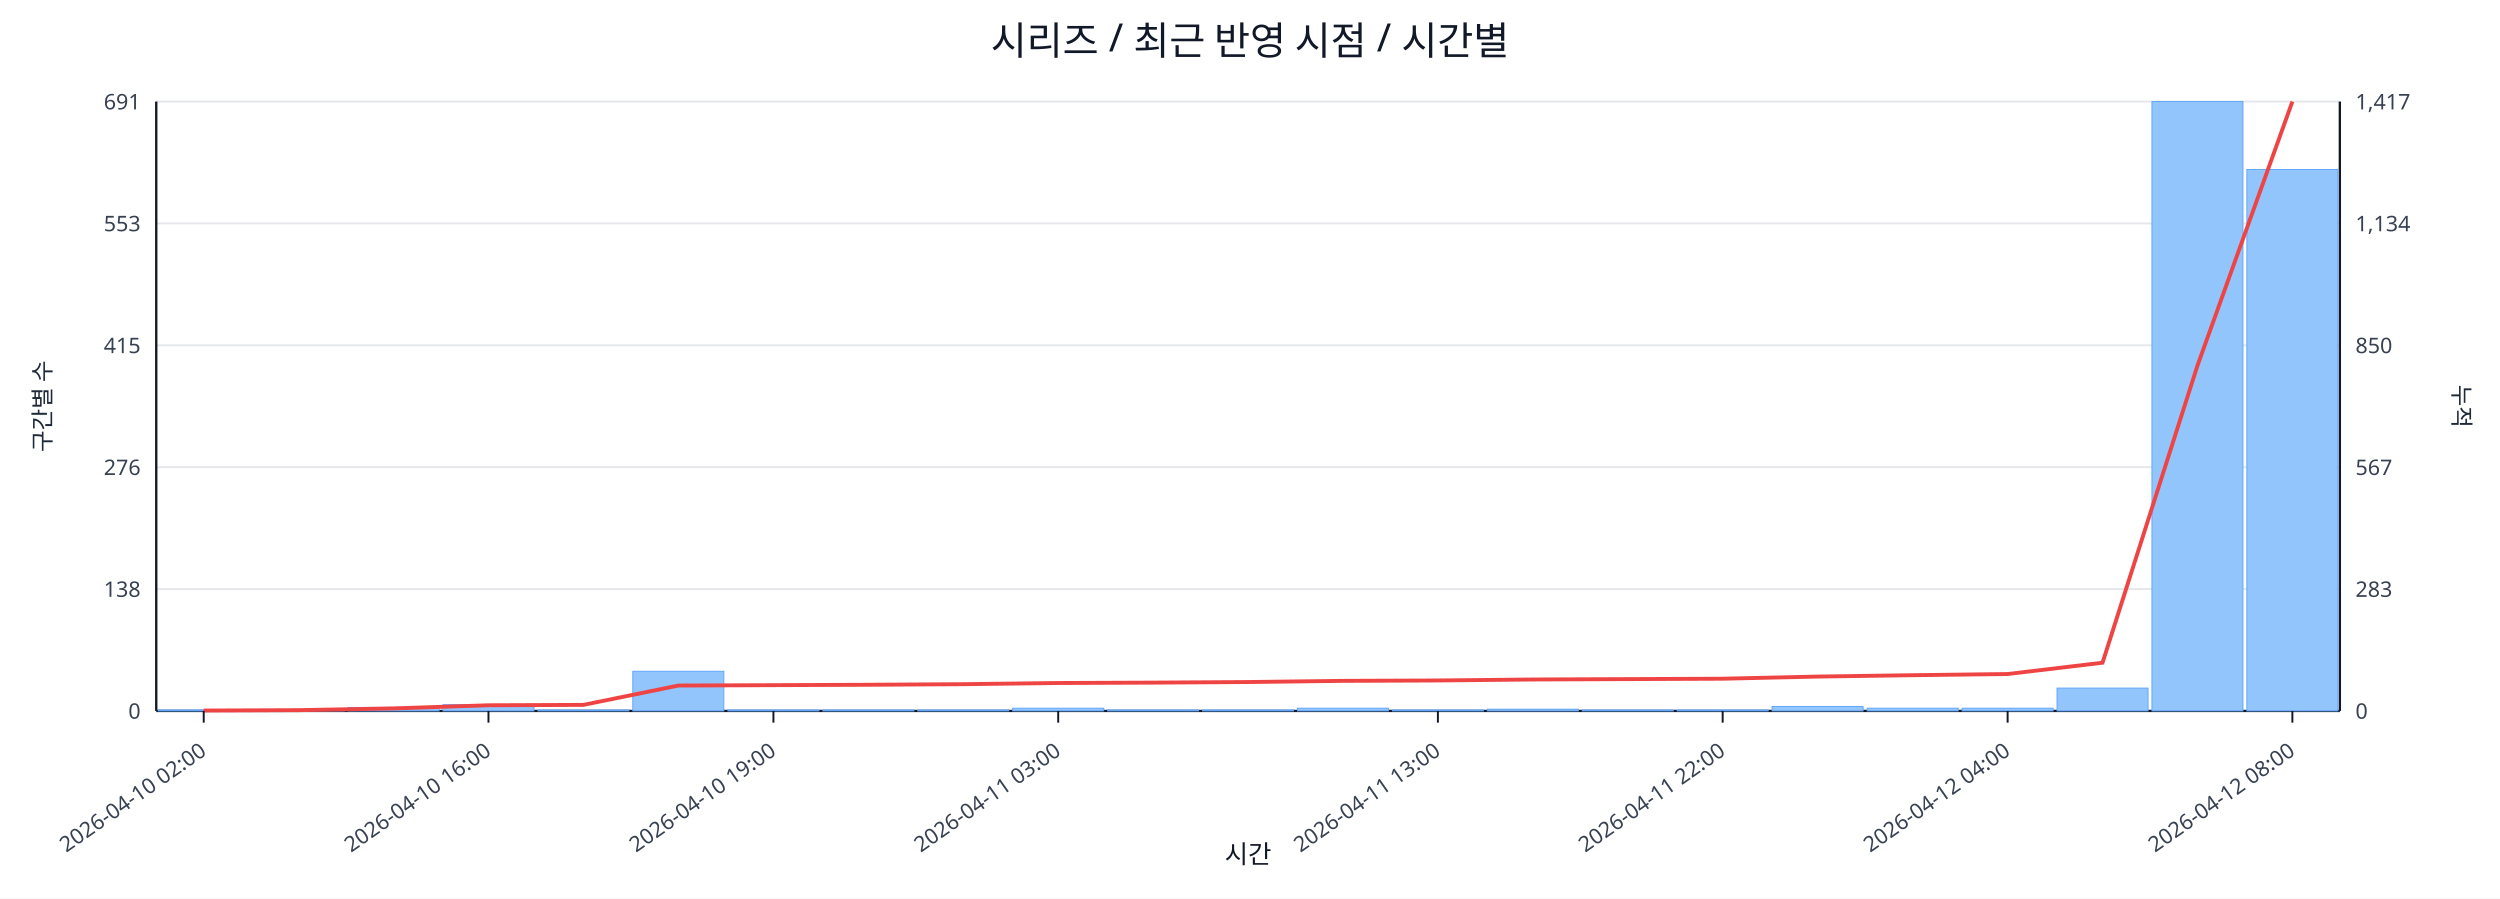
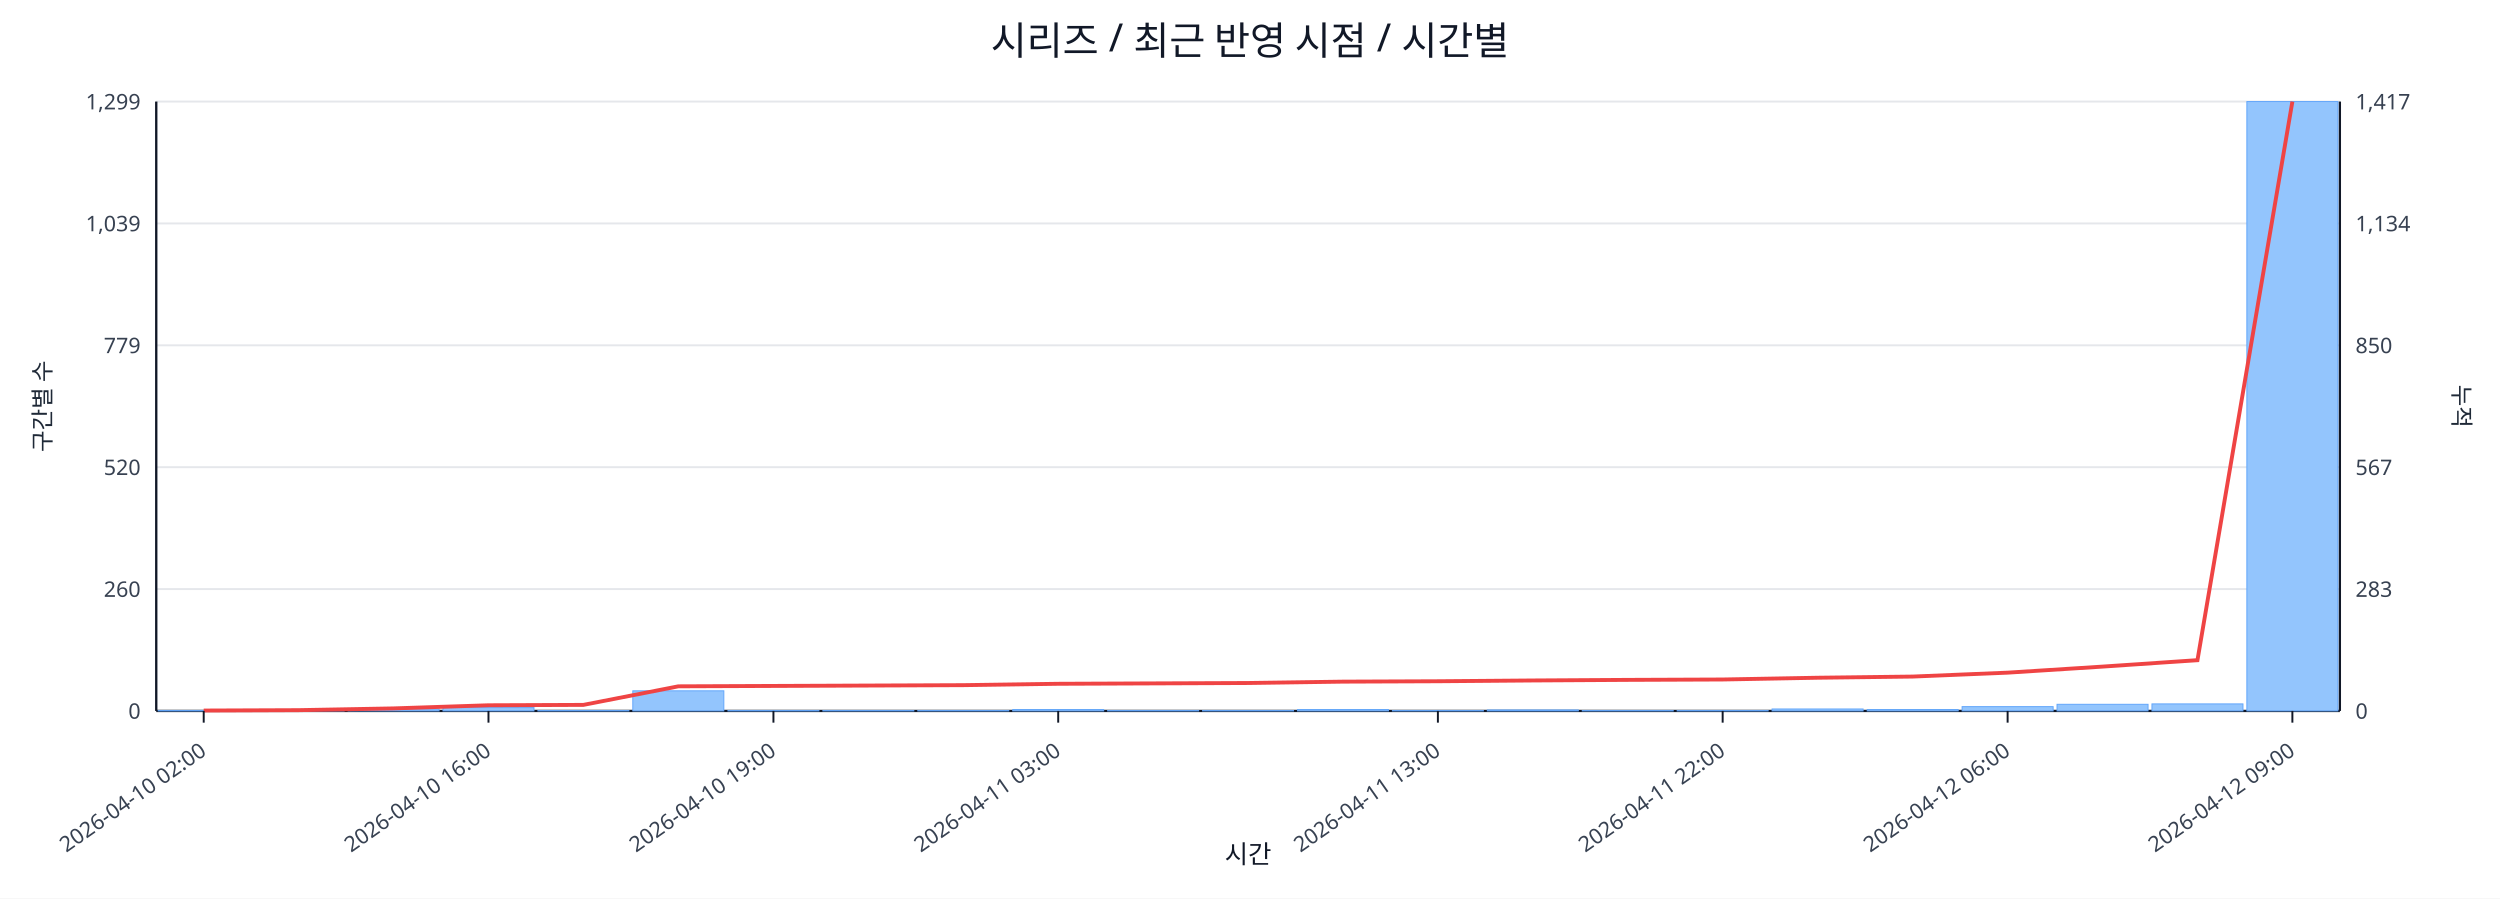
<svg xmlns="http://www.w3.org/2000/svg" width="1280" height="460" viewBox="0 0 1280 460">
  <rect x="0" y="0" width="100%" height="100%" fill="#ffffff" />
  <text x="640.0" y="28" font-size="20" text-anchor="middle" font-family="sans-serif" fill="#111827">시리즈 / 최근 반영 시점 / 시간별</text>
  <line x1="80.0" y1="52.0" x2="1198.0" y2="52.0" stroke="#e5e7eb" stroke-width="1" />
-   <text x="72.0" y="56.0" font-size="11" text-anchor="end" font-family="sans-serif" fill="#374151">691</text>
+   <text x="72.0" y="56.0" font-size="11" text-anchor="end" font-family="sans-serif" fill="#374151">1,299</text>
  <text x="1206.0" y="56.0" font-size="11" text-anchor="start" font-family="sans-serif" fill="#374151">1,417</text>
  <line x1="80.0" y1="114.4" x2="1198.0" y2="114.4" stroke="#e5e7eb" stroke-width="1" />
-   <text x="72.0" y="118.4" font-size="11" text-anchor="end" font-family="sans-serif" fill="#374151">553</text>
+   <text x="72.0" y="118.4" font-size="11" text-anchor="end" font-family="sans-serif" fill="#374151">1,039</text>
  <text x="1206.0" y="118.4" font-size="11" text-anchor="start" font-family="sans-serif" fill="#374151">1,134</text>
  <line x1="80.0" y1="176.8" x2="1198.0" y2="176.8" stroke="#e5e7eb" stroke-width="1" />
-   <text x="72.0" y="180.8" font-size="11" text-anchor="end" font-family="sans-serif" fill="#374151">415</text>
+   <text x="72.0" y="180.8" font-size="11" text-anchor="end" font-family="sans-serif" fill="#374151">779</text>
  <text x="1206.0" y="180.8" font-size="11" text-anchor="start" font-family="sans-serif" fill="#374151">850</text>
  <line x1="80.0" y1="239.2" x2="1198.0" y2="239.2" stroke="#e5e7eb" stroke-width="1" />
-   <text x="72.0" y="243.2" font-size="11" text-anchor="end" font-family="sans-serif" fill="#374151">276</text>
+   <text x="72.0" y="243.2" font-size="11" text-anchor="end" font-family="sans-serif" fill="#374151">520</text>
  <text x="1206.0" y="243.2" font-size="11" text-anchor="start" font-family="sans-serif" fill="#374151">567</text>
  <line x1="80.0" y1="301.6" x2="1198.0" y2="301.6" stroke="#e5e7eb" stroke-width="1" />
-   <text x="72.0" y="305.6" font-size="11" text-anchor="end" font-family="sans-serif" fill="#374151">138</text>
+   <text x="72.0" y="305.6" font-size="11" text-anchor="end" font-family="sans-serif" fill="#374151">260</text>
  <text x="1206.0" y="305.6" font-size="11" text-anchor="start" font-family="sans-serif" fill="#374151">283</text>
  <line x1="80.0" y1="364.0" x2="1198.0" y2="364.0" stroke="#e5e7eb" stroke-width="1" />
  <text x="72.0" y="368.0" font-size="11" text-anchor="end" font-family="sans-serif" fill="#374151">0</text>
  <text x="1206.0" y="368.0" font-size="11" text-anchor="start" font-family="sans-serif" fill="#374151">0</text>
  <line x1="80.0" y1="364.0" x2="1198.0" y2="364.0" stroke="#111827" stroke-width="1.2" />
  <line x1="80.0" y1="52.0" x2="80.0" y2="364.0" stroke="#111827" stroke-width="1.2" />
  <line x1="1198.0" y1="52.0" x2="1198.0" y2="364.0" stroke="#111827" stroke-width="1.2" />
-   <rect x="81.0" y="363.5" width="46.6" height="0.5" fill="#93c5fd" stroke="#60a5fa" stroke-width="0.5" />
-   <rect x="129.6" y="363.5" width="46.6" height="0.5" fill="#93c5fd" stroke="#60a5fa" stroke-width="0.5" />
-   <rect x="178.2" y="362.2" width="46.6" height="1.8" fill="#93c5fd" stroke="#60a5fa" stroke-width="0.5" />
-   <rect x="226.8" y="360.8" width="46.6" height="3.2" fill="#93c5fd" stroke="#60a5fa" stroke-width="0.5" />
-   <rect x="275.4" y="363.5" width="46.6" height="0.5" fill="#93c5fd" stroke="#60a5fa" stroke-width="0.5" />
-   <rect x="324.0" y="343.7" width="46.6" height="20.3" fill="#93c5fd" stroke="#60a5fa" stroke-width="0.5" />
-   <rect x="372.7" y="363.5" width="46.6" height="0.5" fill="#93c5fd" stroke="#60a5fa" stroke-width="0.5" />
-   <rect x="421.3" y="363.5" width="46.6" height="0.5" fill="#93c5fd" stroke="#60a5fa" stroke-width="0.5" />
-   <rect x="469.9" y="363.5" width="46.6" height="0.5" fill="#93c5fd" stroke="#60a5fa" stroke-width="0.5" />
-   <rect x="518.5" y="362.6" width="46.6" height="1.4" fill="#93c5fd" stroke="#60a5fa" stroke-width="0.5" />
-   <rect x="567.1" y="363.5" width="46.6" height="0.5" fill="#93c5fd" stroke="#60a5fa" stroke-width="0.5" />
-   <rect x="615.7" y="363.5" width="46.6" height="0.5" fill="#93c5fd" stroke="#60a5fa" stroke-width="0.5" />
-   <rect x="664.3" y="362.6" width="46.6" height="1.4" fill="#93c5fd" stroke="#60a5fa" stroke-width="0.5" />
-   <rect x="712.9" y="363.5" width="46.6" height="0.5" fill="#93c5fd" stroke="#60a5fa" stroke-width="0.5" />
-   <rect x="761.5" y="363.1" width="46.6" height="0.9" fill="#93c5fd" stroke="#60a5fa" stroke-width="0.5" />
-   <rect x="810.1" y="363.5" width="46.6" height="0.5" fill="#93c5fd" stroke="#60a5fa" stroke-width="0.5" />
-   <rect x="858.7" y="363.5" width="46.6" height="0.5" fill="#93c5fd" stroke="#60a5fa" stroke-width="0.5" />
-   <rect x="907.3" y="361.7" width="46.6" height="2.3" fill="#93c5fd" stroke="#60a5fa" stroke-width="0.5" />
-   <rect x="956.0" y="362.6" width="46.6" height="1.4" fill="#93c5fd" stroke="#60a5fa" stroke-width="0.5" />
-   <rect x="1004.6" y="362.6" width="46.6" height="1.4" fill="#93c5fd" stroke="#60a5fa" stroke-width="0.5" />
-   <rect x="1053.2" y="352.3" width="46.6" height="11.7" fill="#93c5fd" stroke="#60a5fa" stroke-width="0.5" />
-   <rect x="1101.8" y="52.0" width="46.6" height="312.0" fill="#93c5fd" stroke="#60a5fa" stroke-width="0.5" />
-   <rect x="1150.4" y="86.8" width="46.6" height="277.2" fill="#93c5fd" stroke="#60a5fa" stroke-width="0.5" />
-   <polyline fill="none" stroke="#ef4444" stroke-width="2" points="104.3,363.8 152.9,363.6 201.5,362.7 250.1,361.1 298.7,360.9 347.3,351.0 396.0,350.8 444.6,350.6 493.2,350.3 541.8,349.7 590.4,349.5 639.0,349.2 687.6,348.6 736.2,348.4 784.8,347.9 833.4,347.7 882.0,347.5 930.7,346.4 979.3,345.7 1027.9,345.1 1076.5,339.3 1125.1,187.2 1173.7,52.0" />
+   <rect x="81.0" y="363.8" width="46.6" height="0.2" fill="#93c5fd" stroke="#60a5fa" stroke-width="0.5" />
+   <rect x="129.6" y="363.8" width="46.6" height="0.2" fill="#93c5fd" stroke="#60a5fa" stroke-width="0.5" />
+   <rect x="178.2" y="363.0" width="46.6" height="1.0" fill="#93c5fd" stroke="#60a5fa" stroke-width="0.5" />
+   <rect x="226.8" y="362.3" width="46.6" height="1.7" fill="#93c5fd" stroke="#60a5fa" stroke-width="0.5" />
+   <rect x="275.4" y="363.8" width="46.6" height="0.2" fill="#93c5fd" stroke="#60a5fa" stroke-width="0.5" />
+   <rect x="324.0" y="353.7" width="46.6" height="10.3" fill="#93c5fd" stroke="#60a5fa" stroke-width="0.5" />
+   <rect x="372.7" y="363.8" width="46.6" height="0.2" fill="#93c5fd" stroke="#60a5fa" stroke-width="0.5" />
+   <rect x="421.3" y="363.8" width="46.6" height="0.2" fill="#93c5fd" stroke="#60a5fa" stroke-width="0.5" />
+   <rect x="469.9" y="363.8" width="46.6" height="0.2" fill="#93c5fd" stroke="#60a5fa" stroke-width="0.5" />
+   <rect x="518.5" y="363.3" width="46.6" height="0.7" fill="#93c5fd" stroke="#60a5fa" stroke-width="0.5" />
+   <rect x="567.1" y="363.8" width="46.6" height="0.2" fill="#93c5fd" stroke="#60a5fa" stroke-width="0.5" />
+   <rect x="615.7" y="363.8" width="46.6" height="0.2" fill="#93c5fd" stroke="#60a5fa" stroke-width="0.5" />
+   <rect x="664.3" y="363.3" width="46.6" height="0.7" fill="#93c5fd" stroke="#60a5fa" stroke-width="0.5" />
+   <rect x="712.9" y="363.8" width="46.6" height="0.2" fill="#93c5fd" stroke="#60a5fa" stroke-width="0.5" />
+   <rect x="761.5" y="363.5" width="46.6" height="0.5" fill="#93c5fd" stroke="#60a5fa" stroke-width="0.5" />
+   <rect x="810.1" y="363.8" width="46.6" height="0.2" fill="#93c5fd" stroke="#60a5fa" stroke-width="0.5" />
+   <rect x="858.7" y="363.8" width="46.6" height="0.2" fill="#93c5fd" stroke="#60a5fa" stroke-width="0.5" />
+   <rect x="907.3" y="363.0" width="46.6" height="1.0" fill="#93c5fd" stroke="#60a5fa" stroke-width="0.5" />
+   <rect x="956.0" y="363.3" width="46.6" height="0.7" fill="#93c5fd" stroke="#60a5fa" stroke-width="0.5" />
+   <rect x="1004.6" y="361.8" width="46.6" height="2.2" fill="#93c5fd" stroke="#60a5fa" stroke-width="0.5" />
+   <rect x="1053.2" y="360.6" width="46.6" height="3.4" fill="#93c5fd" stroke="#60a5fa" stroke-width="0.5" />
+   <rect x="1101.8" y="360.4" width="46.6" height="3.6" fill="#93c5fd" stroke="#60a5fa" stroke-width="0.5" />
+   <rect x="1150.4" y="52.0" width="46.6" height="312.0" fill="#93c5fd" stroke="#60a5fa" stroke-width="0.5" />
+   <polyline fill="none" stroke="#ef4444" stroke-width="2" points="104.3,363.8 152.9,363.6 201.5,362.7 250.1,361.1 298.7,360.9 347.3,351.4 396.0,351.2 444.6,351.0 493.2,350.8 541.8,350.1 590.4,349.9 639.0,349.7 687.6,349.0 736.2,348.8 784.8,348.4 833.4,348.1 882.0,347.9 930.7,347.0 979.3,346.4 1027.9,344.4 1076.5,341.3 1125.1,338.0 1173.7,52.0" />
  <line x1="104.3" y1="364.0" x2="104.3" y2="370.0" stroke="#111827" stroke-width="1" />
  <text x="106.3" y="386.0" font-size="11" text-anchor="end" transform="rotate(-35 106.3 386.0)" font-family="sans-serif" fill="#374151">2026-04-10 02:00</text>
  <line x1="250.1" y1="364.0" x2="250.1" y2="370.0" stroke="#111827" stroke-width="1" />
  <text x="252.1" y="386.0" font-size="11" text-anchor="end" transform="rotate(-35 252.1 386.0)" font-family="sans-serif" fill="#374151">2026-04-10 16:00</text>
  <line x1="396.0" y1="364.0" x2="396.0" y2="370.0" stroke="#111827" stroke-width="1" />
  <text x="398.0" y="386.0" font-size="11" text-anchor="end" transform="rotate(-35 398.0 386.0)" font-family="sans-serif" fill="#374151">2026-04-10 19:00</text>
  <line x1="541.8" y1="364.0" x2="541.8" y2="370.0" stroke="#111827" stroke-width="1" />
  <text x="543.8" y="386.0" font-size="11" text-anchor="end" transform="rotate(-35 543.8 386.0)" font-family="sans-serif" fill="#374151">2026-04-11 03:00</text>
  <line x1="736.2" y1="364.0" x2="736.2" y2="370.0" stroke="#111827" stroke-width="1" />
  <text x="738.2" y="386.0" font-size="11" text-anchor="end" transform="rotate(-35 738.2 386.0)" font-family="sans-serif" fill="#374151">2026-04-11 13:00</text>
  <line x1="882.0" y1="364.0" x2="882.0" y2="370.0" stroke="#111827" stroke-width="1" />
  <text x="884.0" y="386.0" font-size="11" text-anchor="end" transform="rotate(-35 884.0 386.0)" font-family="sans-serif" fill="#374151">2026-04-11 22:00</text>
  <line x1="1027.9" y1="364.0" x2="1027.9" y2="370.0" stroke="#111827" stroke-width="1" />
-   <text x="1029.9" y="386.0" font-size="11" text-anchor="end" transform="rotate(-35 1029.9 386.0)" font-family="sans-serif" fill="#374151">2026-04-12 04:00</text>
+   <text x="1029.9" y="386.0" font-size="11" text-anchor="end" transform="rotate(-35 1029.9 386.0)" font-family="sans-serif" fill="#374151">2026-04-12 06:00</text>
  <line x1="1173.7" y1="364.0" x2="1173.7" y2="370.0" stroke="#111827" stroke-width="1" />
-   <text x="1175.7" y="386.0" font-size="11" text-anchor="end" transform="rotate(-35 1175.7 386.0)" font-family="sans-serif" fill="#374151">2026-04-12 08:00</text>
+   <text x="1175.7" y="386.0" font-size="11" text-anchor="end" transform="rotate(-35 1175.7 386.0)" font-family="sans-serif" fill="#374151">2026-04-12 09:00</text>
  <text x="26" y="208.0" font-size="12" transform="rotate(-90 26 208.0)" text-anchor="middle" font-family="sans-serif" fill="#1f2937">구간별 수</text>
  <text x="1256.0" y="208.0" font-size="12" transform="rotate(90 1256.0 208.0)" text-anchor="middle" font-family="sans-serif" fill="#1f2937">누적</text>
  <text x="639.0" y="442.0" font-size="13" text-anchor="middle" font-family="sans-serif" fill="#111827">시간</text>
</svg>
